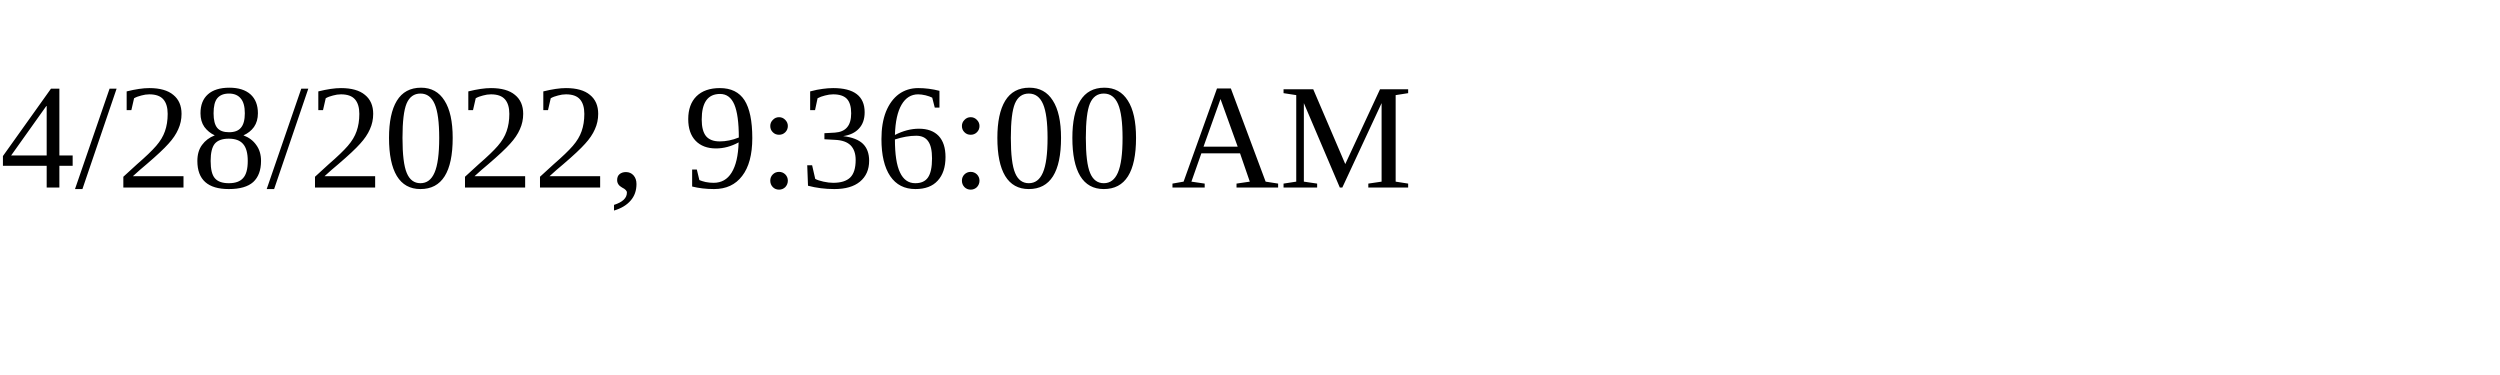
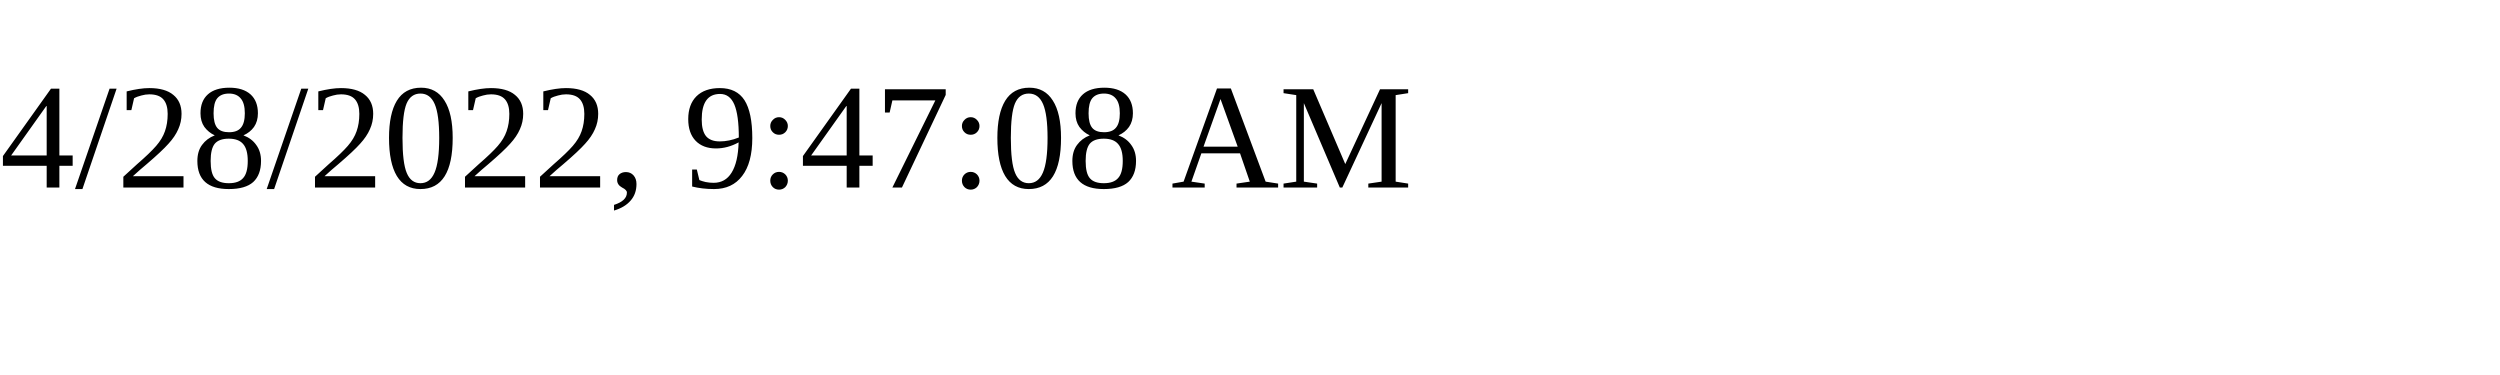
<svg xmlns="http://www.w3.org/2000/svg" height="30" width="200">
-   <text x="0" y="15">4/28/2022, 9:36:00 AM</text>
+   <text x="0" y="15">4/28/2022, 9:47:08 AM</text>
</svg>
